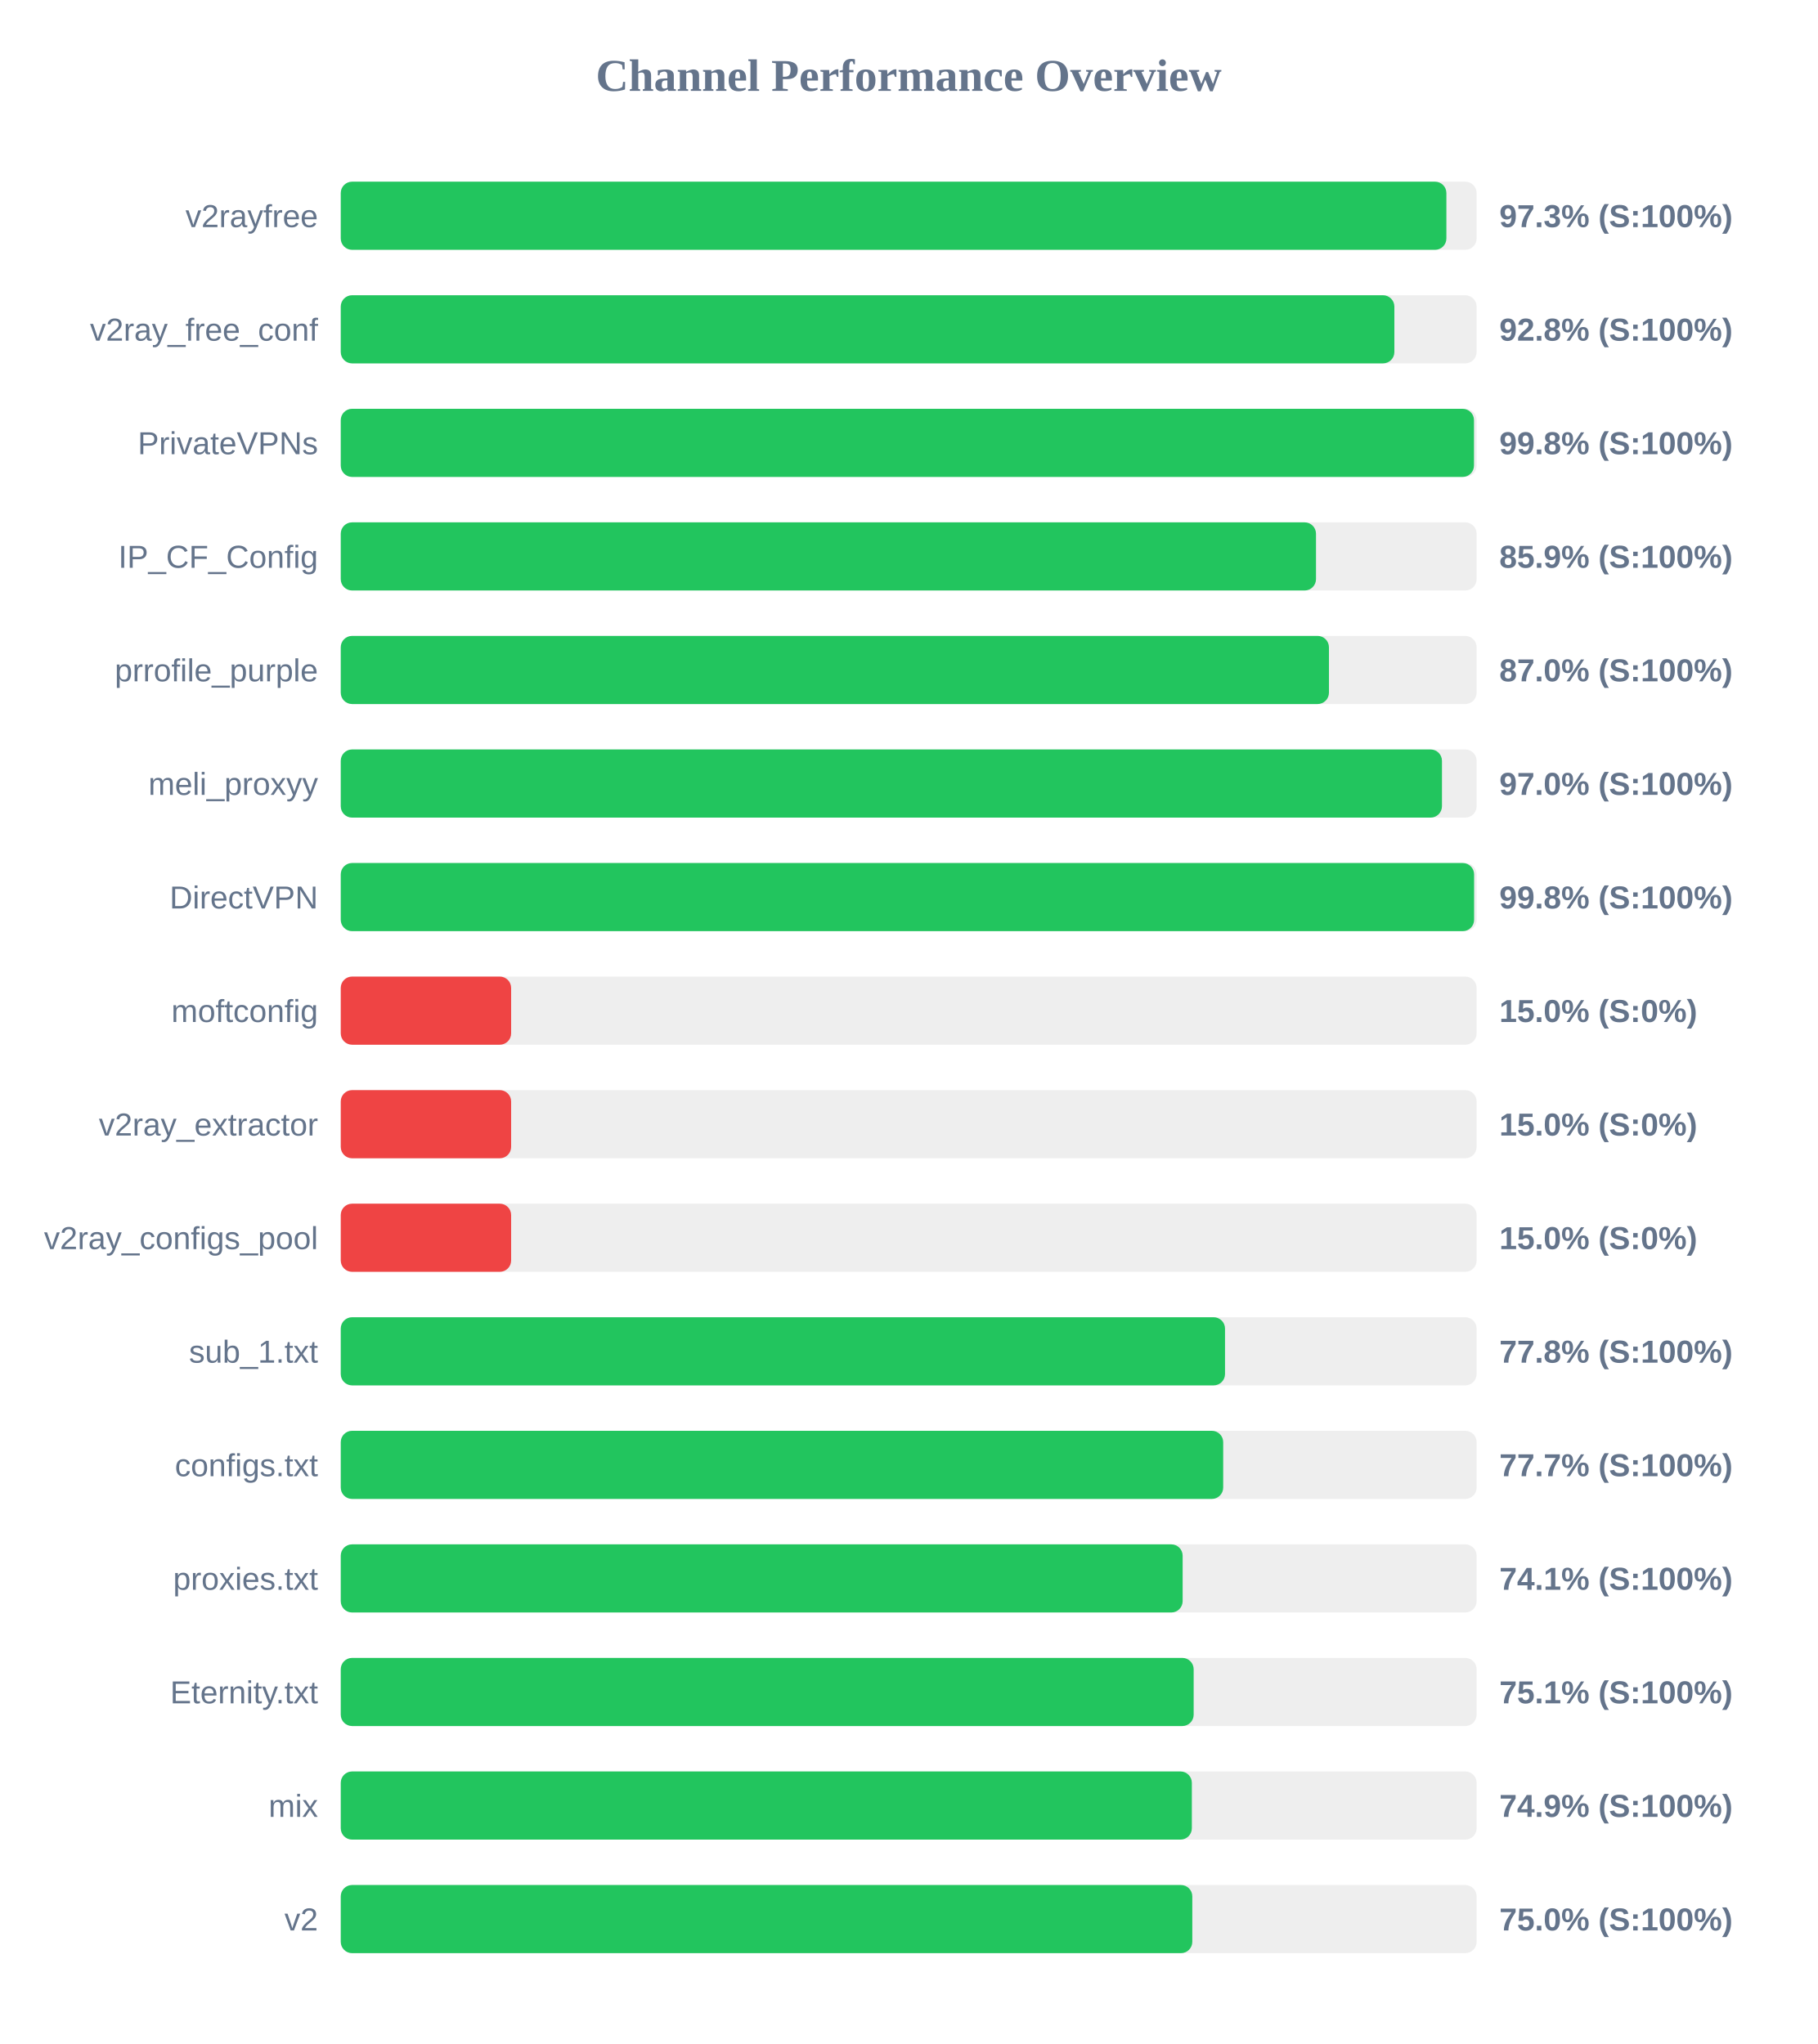
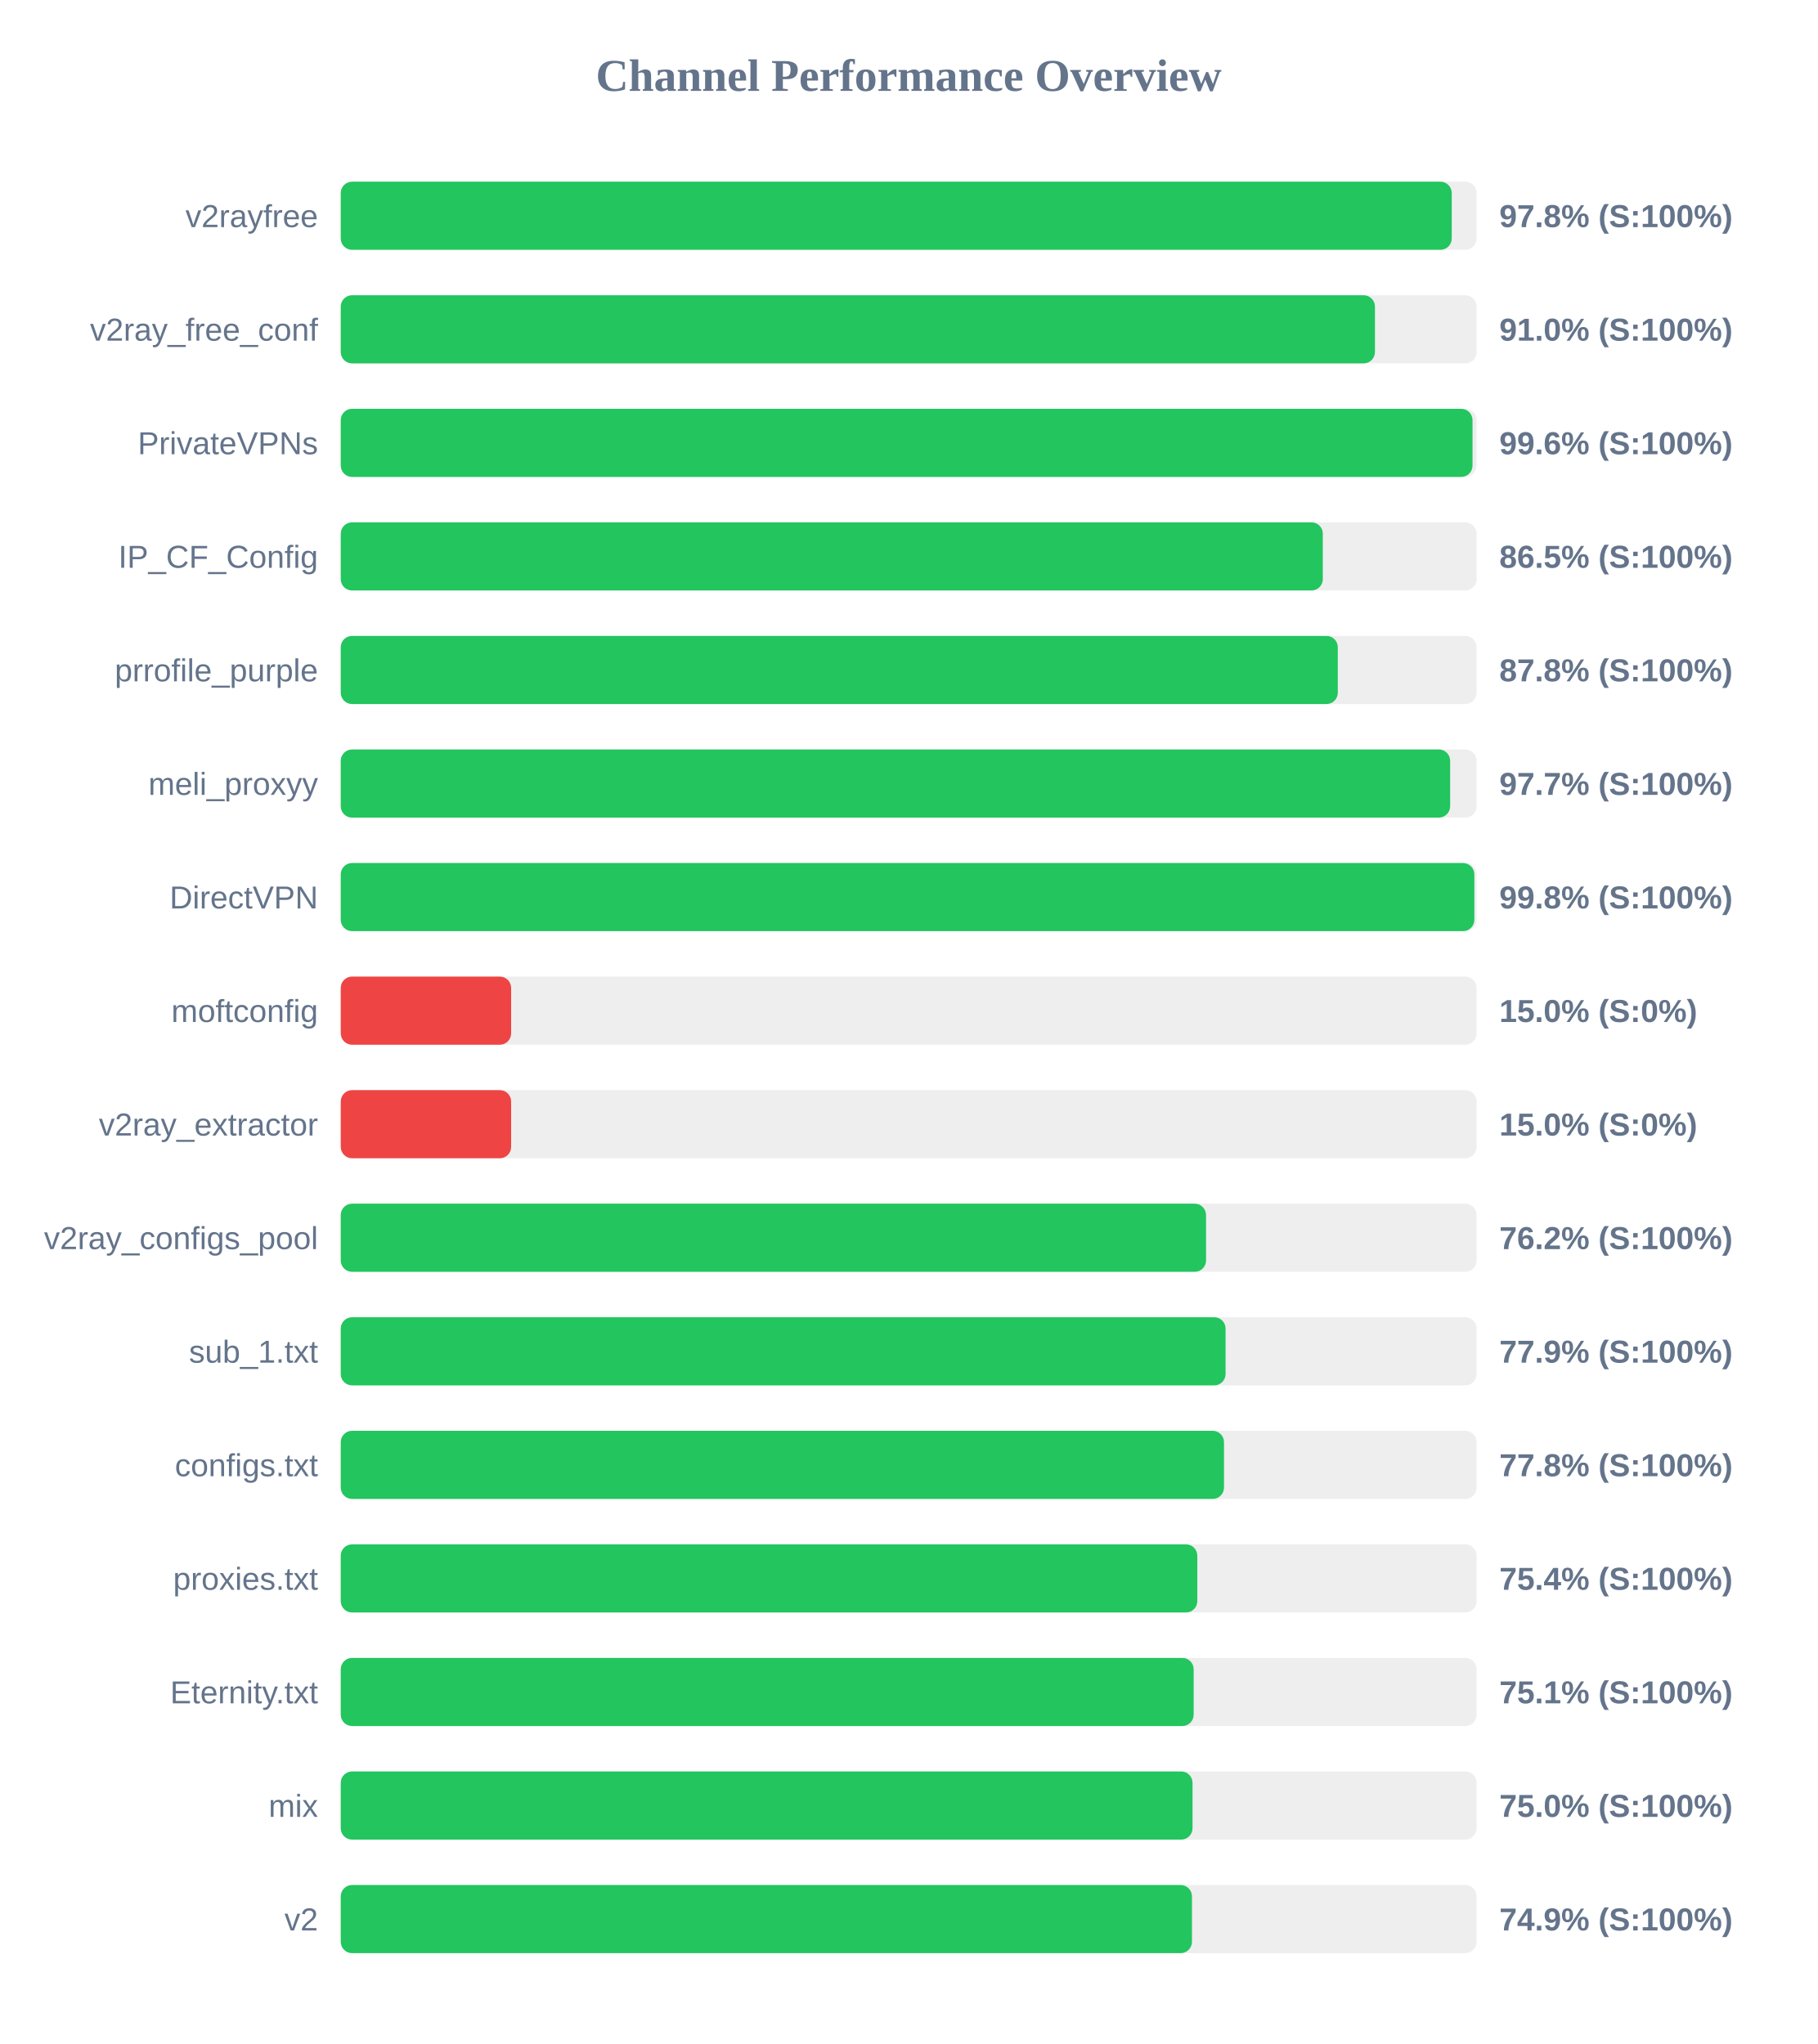
<svg xmlns="http://www.w3.org/2000/svg" width="800" height="900" version="1.1">
  <style>
        .row { font: 14px Arial; fill: #64748b; }
        .score { font: bold 14px Arial; fill: #64748b; }
    </style>
  <text x="400" y="40" text-anchor="middle" font-size="20px" font-weight="bold" fill="#64748b">Channel Performance Overview</text>
  <rect x="150" y="80" width="500" height="30" fill="#eee" rx="5" />
-   <rect x="150" y="80" width="486.7" height="30" fill="#22c55e" rx="5" />
+   <rect x="150" y="80" width="489.05" height="30" fill="#22c55e" rx="5" />
  <text x="140" y="100" text-anchor="end" class="row">v2rayfree</text>
-   <text x="660" y="100" text-anchor="start" class="score">97.3% (S:100%)</text>
+   <text x="660" y="100" text-anchor="start" class="score">97.8% (S:100%)</text>
  <rect x="150" y="130" width="500" height="30" fill="#eee" rx="5" />
-   <rect x="150" y="130" width="463.8" height="30" fill="#22c55e" rx="5" />
+   <rect x="150" y="130" width="455.25" height="30" fill="#22c55e" rx="5" />
  <text x="140" y="150" text-anchor="end" class="row">v2ray_free_conf</text>
-   <text x="660" y="150" text-anchor="start" class="score">92.8% (S:100%)</text>
+   <text x="660" y="150" text-anchor="start" class="score">91.0% (S:100%)</text>
  <rect x="150" y="180" width="500" height="30" fill="#eee" rx="5" />
-   <rect x="150" y="180" width="498.85" height="30" fill="#22c55e" rx="5" />
+   <rect x="150" y="180" width="498.2" height="30" fill="#22c55e" rx="5" />
  <text x="140" y="200" text-anchor="end" class="row">PrivateVPNs</text>
-   <text x="660" y="200" text-anchor="start" class="score">99.8% (S:100%)</text>
+   <text x="660" y="200" text-anchor="start" class="score">99.6% (S:100%)</text>
  <rect x="150" y="230" width="500" height="30" fill="#eee" rx="5" />
-   <rect x="150" y="230" width="429.3" height="30" fill="#22c55e" rx="5" />
+   <rect x="150" y="230" width="432.3" height="30" fill="#22c55e" rx="5" />
  <text x="140" y="250" text-anchor="end" class="row">IP_CF_Config</text>
-   <text x="660" y="250" text-anchor="start" class="score">85.9% (S:100%)</text>
+   <text x="660" y="250" text-anchor="start" class="score">86.5% (S:100%)</text>
  <rect x="150" y="280" width="500" height="30" fill="#eee" rx="5" />
-   <rect x="150" y="280" width="435.0" height="30" fill="#22c55e" rx="5" />
+   <rect x="150" y="280" width="438.9" height="30" fill="#22c55e" rx="5" />
  <text x="140" y="300" text-anchor="end" class="row">prrofile_purple</text>
-   <text x="660" y="300" text-anchor="start" class="score">87.0% (S:100%)</text>
+   <text x="660" y="300" text-anchor="start" class="score">87.8% (S:100%)</text>
  <rect x="150" y="330" width="500" height="30" fill="#eee" rx="5" />
-   <rect x="150" y="330" width="484.75" height="30" fill="#22c55e" rx="5" />
+   <rect x="150" y="330" width="488.35" height="30" fill="#22c55e" rx="5" />
  <text x="140" y="350" text-anchor="end" class="row">meli_proxyy</text>
-   <text x="660" y="350" text-anchor="start" class="score">97.0% (S:100%)</text>
+   <text x="660" y="350" text-anchor="start" class="score">97.7% (S:100%)</text>
  <rect x="150" y="380" width="500" height="30" fill="#eee" rx="5" />
-   <rect x="150" y="380" width="498.9" height="30" fill="#22c55e" rx="5" />
+   <rect x="150" y="380" width="499.0" height="30" fill="#22c55e" rx="5" />
  <text x="140" y="400" text-anchor="end" class="row">DirectVPN</text>
  <text x="660" y="400" text-anchor="start" class="score">99.8% (S:100%)</text>
  <rect x="150" y="430" width="500" height="30" fill="#eee" rx="5" />
  <rect x="150" y="430" width="75.0" height="30" fill="#ef4444" rx="5" />
  <text x="140" y="450" text-anchor="end" class="row">moftconfig</text>
  <text x="660" y="450" text-anchor="start" class="score">15.0% (S:0%)</text>
  <rect x="150" y="480" width="500" height="30" fill="#eee" rx="5" />
  <rect x="150" y="480" width="75.0" height="30" fill="#ef4444" rx="5" />
  <text x="140" y="500" text-anchor="end" class="row">v2ray_extractor</text>
  <text x="660" y="500" text-anchor="start" class="score">15.0% (S:0%)</text>
  <rect x="150" y="530" width="500" height="30" fill="#eee" rx="5" />
-   <rect x="150" y="530" width="75.0" height="30" fill="#ef4444" rx="5" />
+   <rect x="150" y="530" width="380.9" height="30" fill="#22c55e" rx="5" />
  <text x="140" y="550" text-anchor="end" class="row">v2ray_configs_pool</text>
-   <text x="660" y="550" text-anchor="start" class="score">15.0% (S:0%)</text>
+   <text x="660" y="550" text-anchor="start" class="score">76.2% (S:100%)</text>
  <rect x="150" y="580" width="500" height="30" fill="#eee" rx="5" />
-   <rect x="150" y="580" width="389.25" height="30" fill="#22c55e" rx="5" />
+   <rect x="150" y="580" width="389.5" height="30" fill="#22c55e" rx="5" />
  <text x="140" y="600" text-anchor="end" class="row">sub_1.txt</text>
-   <text x="660" y="600" text-anchor="start" class="score">77.8% (S:100%)</text>
+   <text x="660" y="600" text-anchor="start" class="score">77.9% (S:100%)</text>
  <rect x="150" y="630" width="500" height="30" fill="#eee" rx="5" />
-   <rect x="150" y="630" width="388.45" height="30" fill="#22c55e" rx="5" />
+   <rect x="150" y="630" width="388.8" height="30" fill="#22c55e" rx="5" />
  <text x="140" y="650" text-anchor="end" class="row">configs.txt</text>
-   <text x="660" y="650" text-anchor="start" class="score">77.7% (S:100%)</text>
+   <text x="660" y="650" text-anchor="start" class="score">77.8% (S:100%)</text>
  <rect x="150" y="680" width="500" height="30" fill="#eee" rx="5" />
-   <rect x="150" y="680" width="370.6" height="30" fill="#22c55e" rx="5" />
+   <rect x="150" y="680" width="377.05" height="30" fill="#22c55e" rx="5" />
  <text x="140" y="700" text-anchor="end" class="row">proxies.txt</text>
-   <text x="660" y="700" text-anchor="start" class="score">74.1% (S:100%)</text>
+   <text x="660" y="700" text-anchor="start" class="score">75.4% (S:100%)</text>
  <rect x="150" y="730" width="500" height="30" fill="#eee" rx="5" />
  <rect x="150" y="730" width="375.45" height="30" fill="#22c55e" rx="5" />
  <text x="140" y="750" text-anchor="end" class="row">Eternity.txt</text>
  <text x="660" y="750" text-anchor="start" class="score">75.1% (S:100%)</text>
  <rect x="150" y="780" width="500" height="30" fill="#eee" rx="5" />
-   <rect x="150" y="780" width="374.65" height="30" fill="#22c55e" rx="5" />
+   <rect x="150" y="780" width="374.95" height="30" fill="#22c55e" rx="5" />
  <text x="140" y="800" text-anchor="end" class="row">mix</text>
-   <text x="660" y="800" text-anchor="start" class="score">74.9% (S:100%)</text>
+   <text x="660" y="800" text-anchor="start" class="score">75.0% (S:100%)</text>
  <rect x="150" y="830" width="500" height="30" fill="#eee" rx="5" />
-   <rect x="150" y="830" width="374.85" height="30" fill="#22c55e" rx="5" />
+   <rect x="150" y="830" width="374.7" height="30" fill="#22c55e" rx="5" />
  <text x="140" y="850" text-anchor="end" class="row">v2</text>
-   <text x="660" y="850" text-anchor="start" class="score">75.0% (S:100%)</text>
+   <text x="660" y="850" text-anchor="start" class="score">74.9% (S:100%)</text>
</svg>
